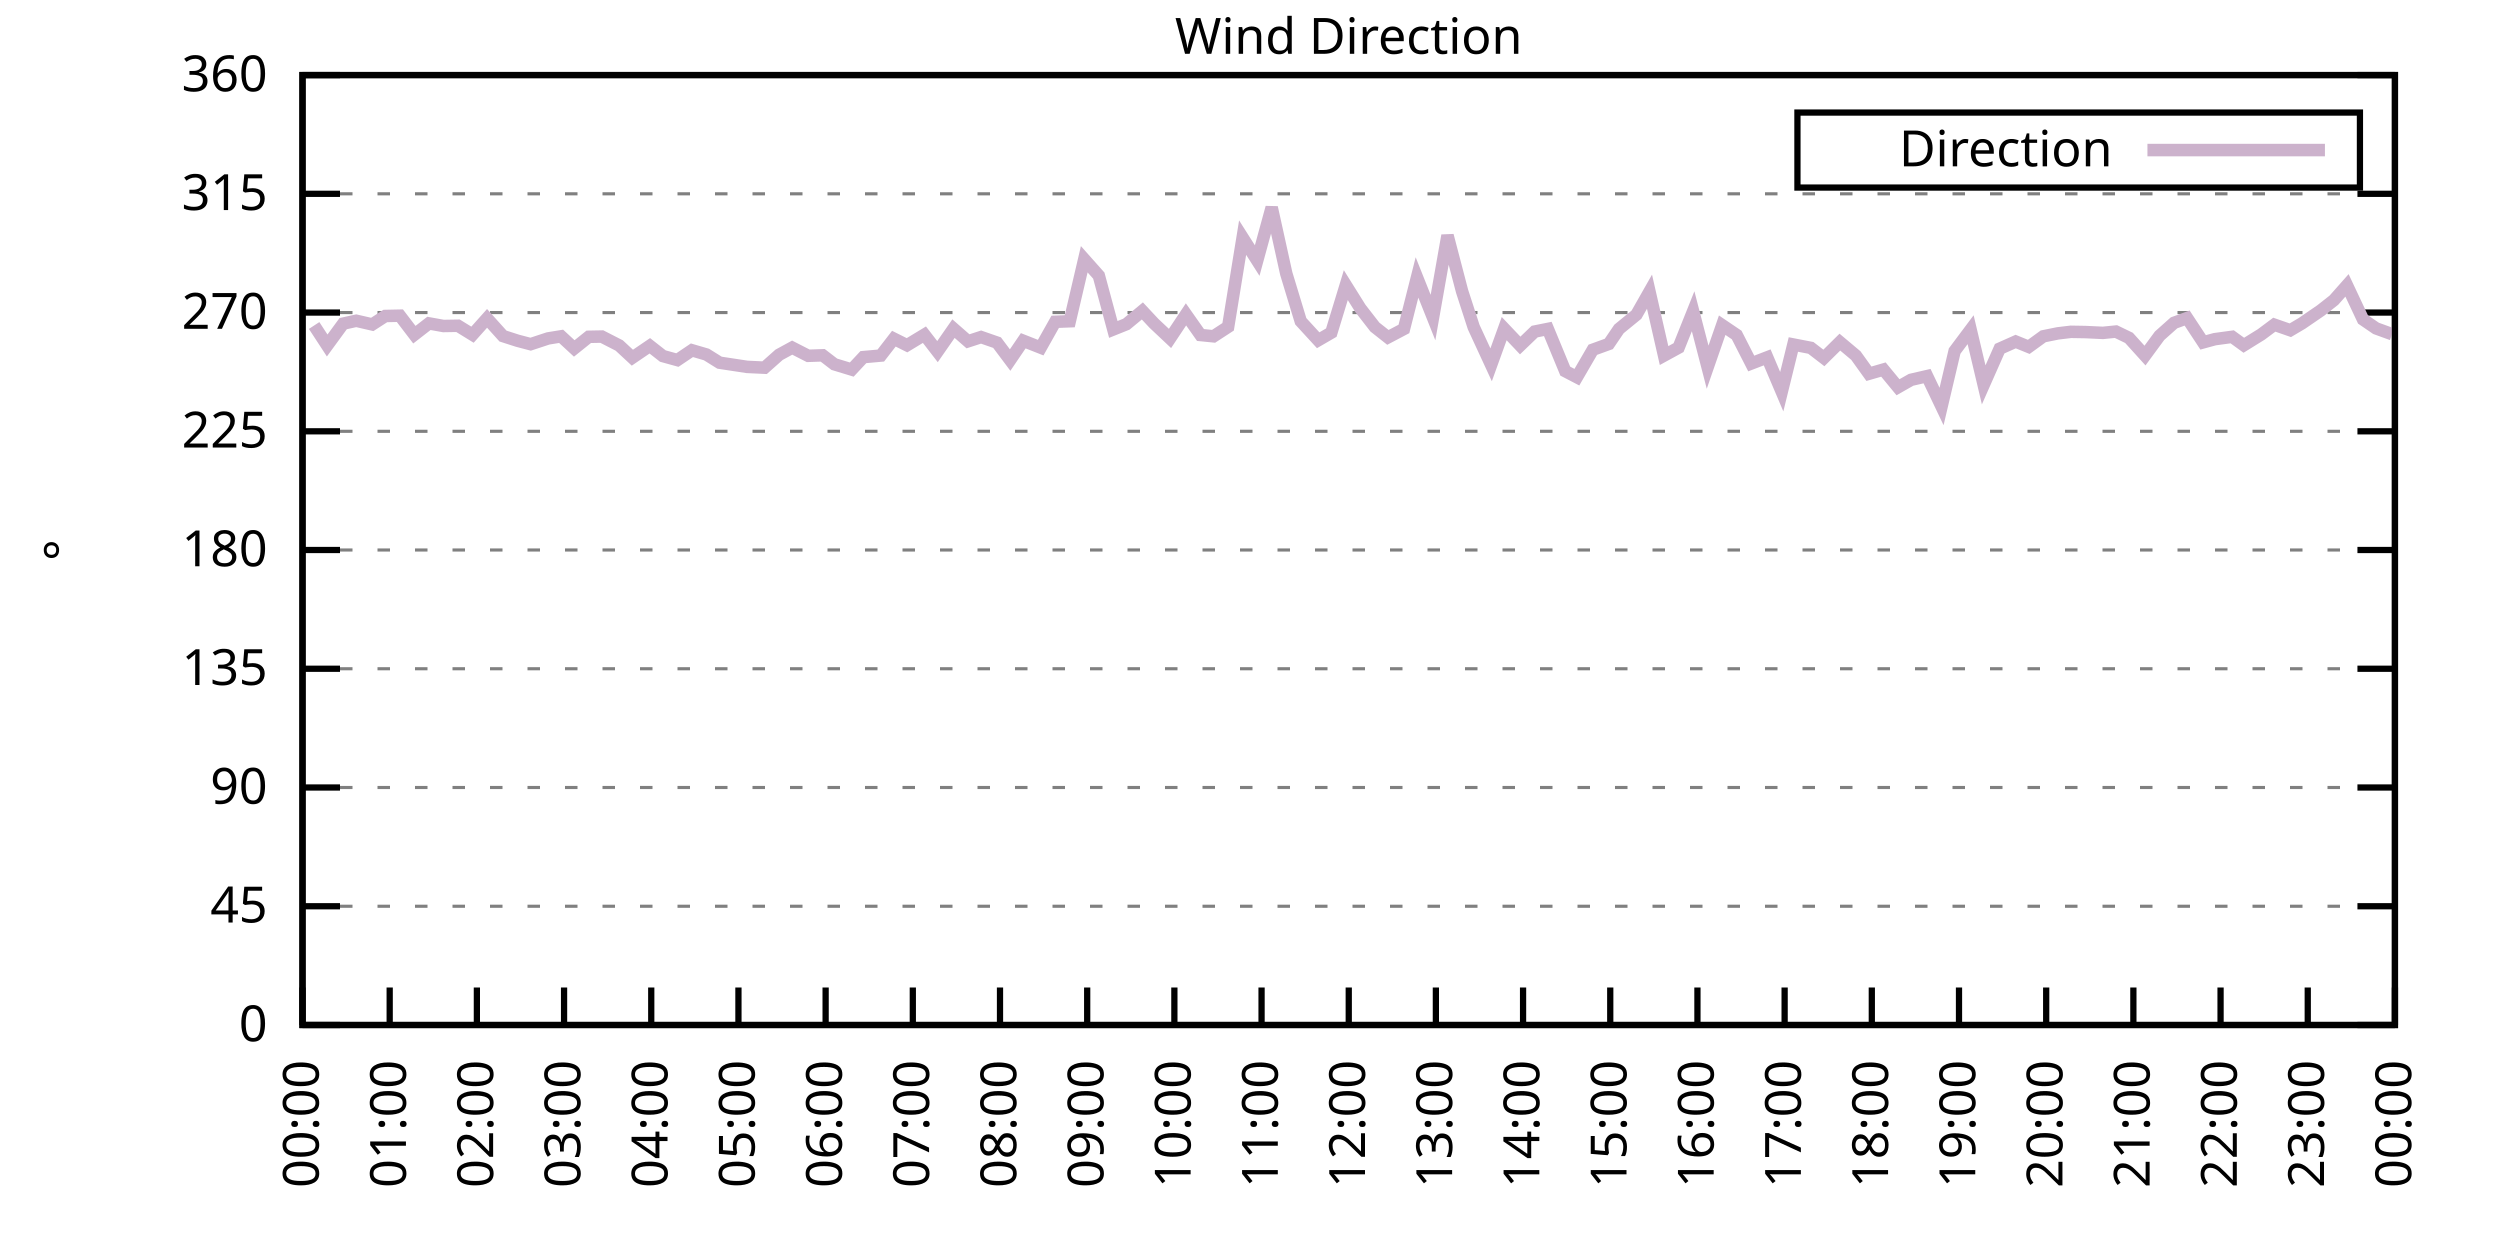
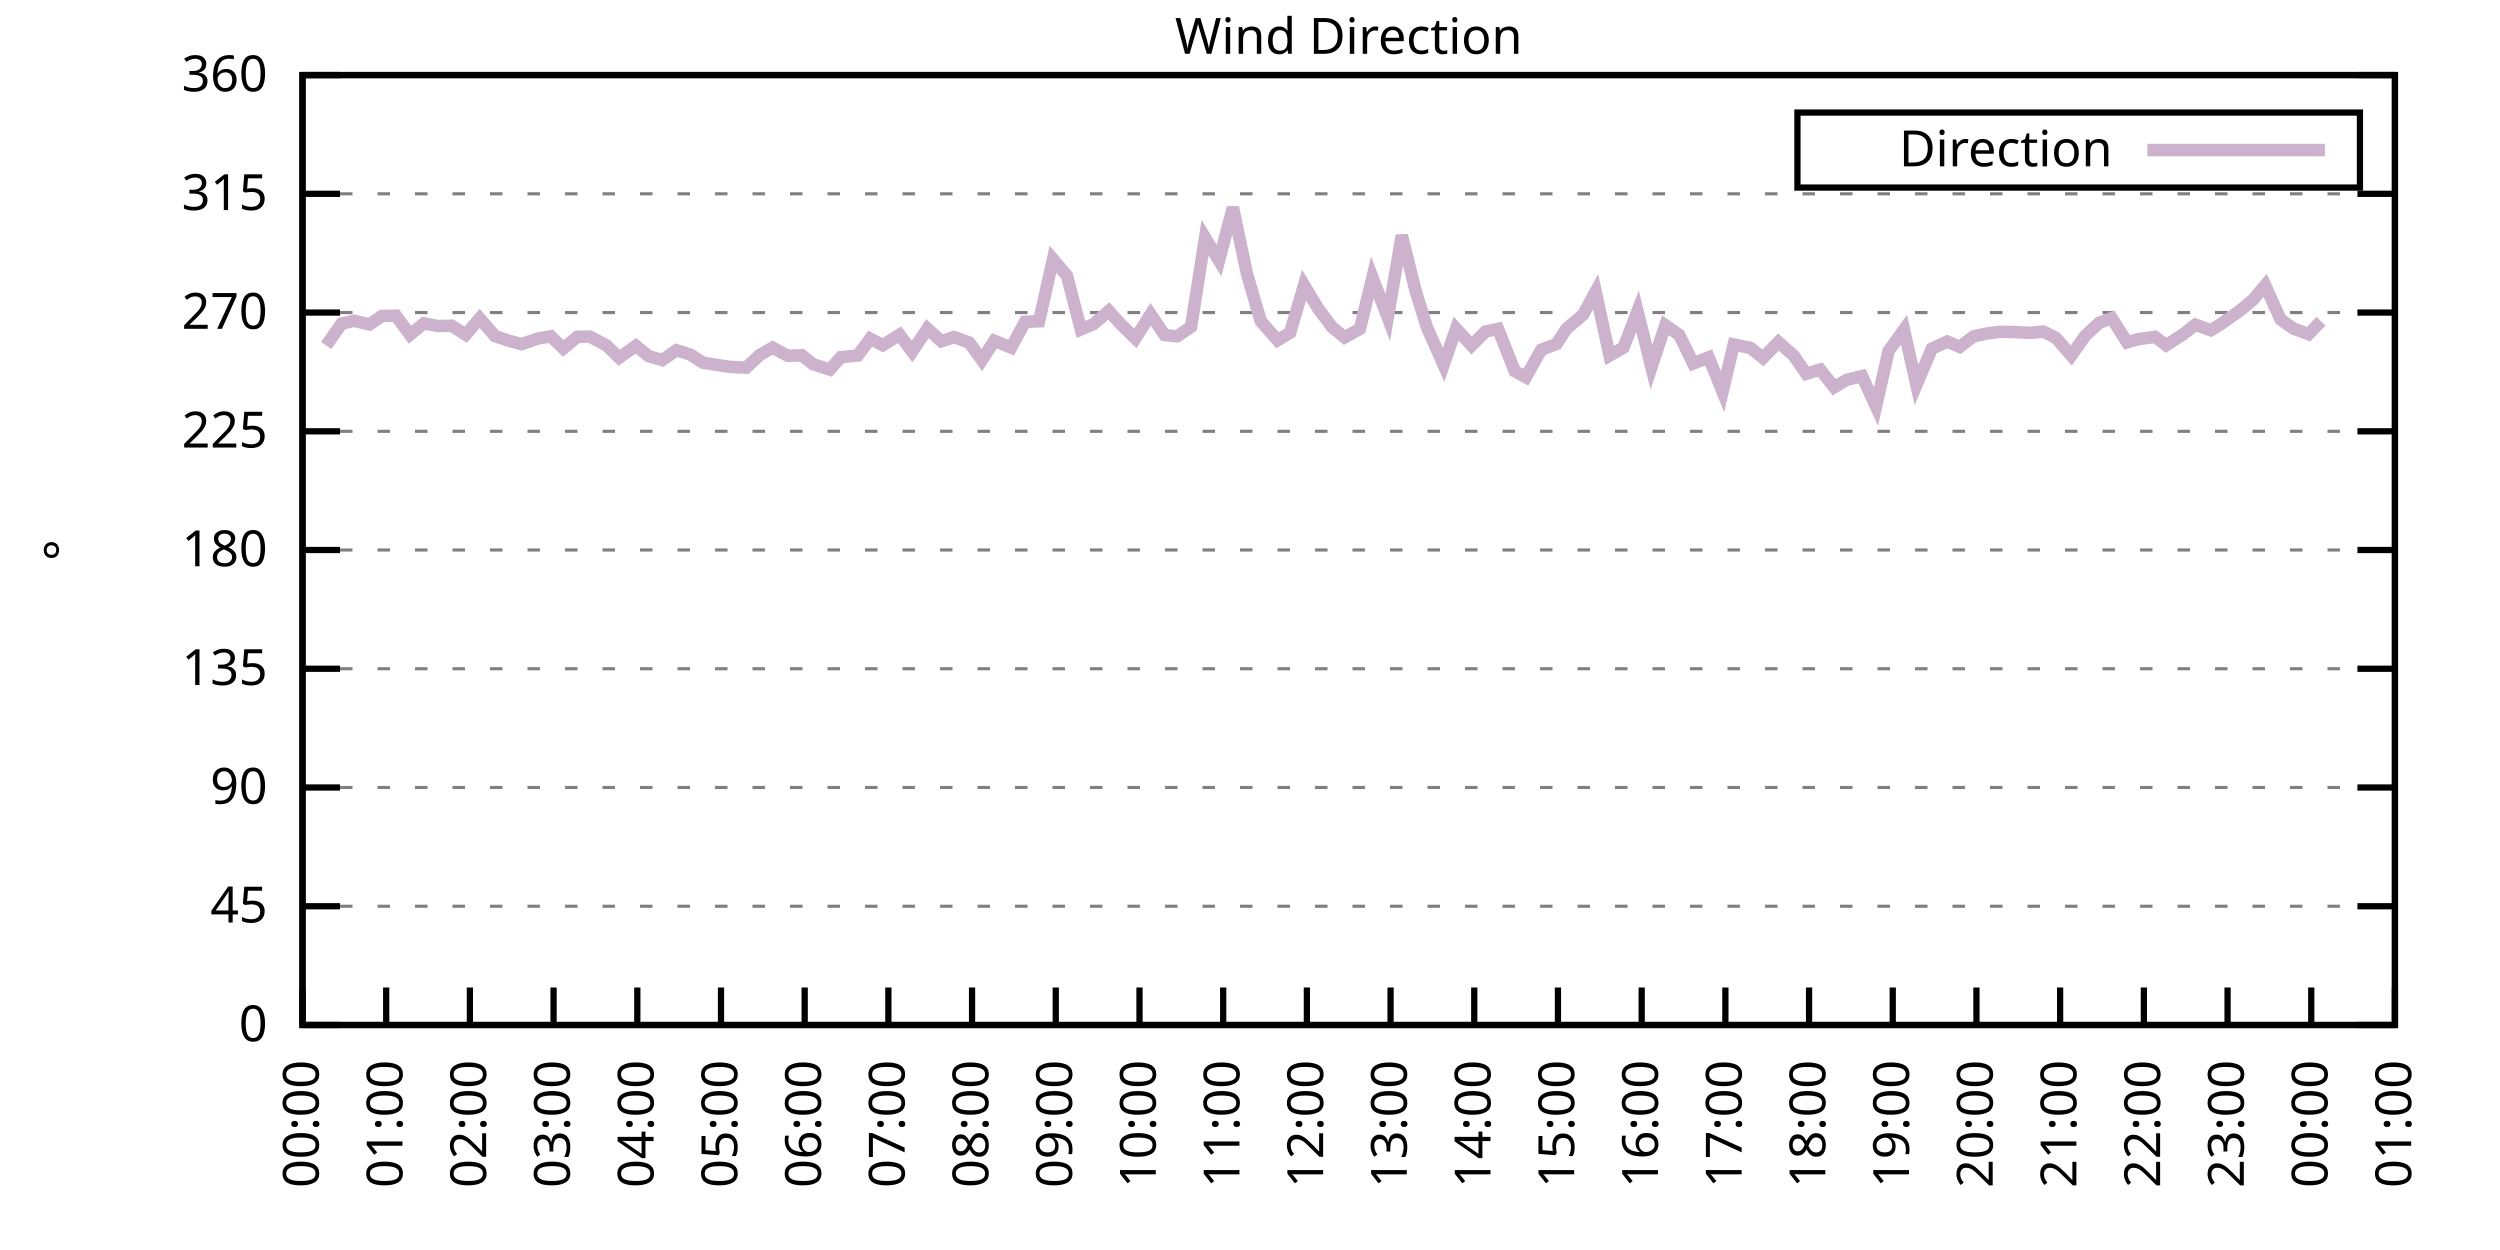
<svg xmlns="http://www.w3.org/2000/svg" xmlns:xlink="http://www.w3.org/1999/xlink" width="400" height="200" viewBox="0 0 400 200">
  <g id="gnuplot_canvas">
    <rect x="0" y="0" width="400" height="200" fill="none" />
    <defs>
      <circle id="gpDot" r="0.5" stroke-width="0.5" stroke="currentColor" />
      <path id="gpPt0" stroke-width="0.333" stroke="currentColor" d="M-1,0 h2 M0,-1 v2" />
      <path id="gpPt1" stroke-width="0.333" stroke="currentColor" d="M-1,-1 L1,1 M1,-1 L-1,1" />
      <path id="gpPt2" stroke-width="0.333" stroke="currentColor" d="M-1,0 L1,0 M0,-1 L0,1 M-1,-1 L1,1 M-1,1 L1,-1" />
      <rect id="gpPt3" stroke-width="0.333" stroke="currentColor" x="-1" y="-1" width="2" height="2" />
      <rect id="gpPt4" stroke-width="0.333" stroke="currentColor" fill="currentColor" x="-1" y="-1" width="2" height="2" />
      <circle id="gpPt5" stroke-width="0.333" stroke="currentColor" cx="0" cy="0" r="1" />
      <use xlink:href="#gpPt5" id="gpPt6" fill="currentColor" stroke="none" />
      <path id="gpPt7" stroke-width="0.333" stroke="currentColor" d="M0,-1.33 L-1.33,0.67 L1.33,0.67 z" />
      <use xlink:href="#gpPt7" id="gpPt8" fill="currentColor" stroke="none" />
      <use xlink:href="#gpPt7" id="gpPt9" stroke="currentColor" transform="rotate(180)" />
      <use xlink:href="#gpPt9" id="gpPt10" fill="currentColor" stroke="none" />
      <use xlink:href="#gpPt3" id="gpPt11" stroke="currentColor" transform="rotate(45)" />
      <use xlink:href="#gpPt11" id="gpPt12" fill="currentColor" stroke="none" />
      <path id="gpPt13" stroke-width="0.333" stroke="currentColor" d="M0,1.330 L1.265,0.411 L0.782,-1.067 L-0.782,-1.076 L-1.265,0.411 z" />
      <use xlink:href="#gpPt13" id="gpPt14" fill="currentColor" stroke="none" />
      <filter id="textbox" filterUnits="objectBoundingBox" x="0" y="0" height="1" width="1">
        <feFlood flood-color="white" flood-opacity="1" result="bgnd" />
        <feComposite in="SourceGraphic" in2="bgnd" operator="atop" />
      </filter>
      <filter id="greybox" filterUnits="objectBoundingBox" x="0" y="0" height="1" width="1">
        <feFlood flood-color="lightgrey" flood-opacity="1" result="grey" />
        <feComposite in="SourceGraphic" in2="grey" operator="atop" />
      </filter>
    </defs>
    <g fill="none" color="white" stroke="currentColor" stroke-width="1.00" stroke-linecap="butt" stroke-linejoin="miter">
</g>
    <g fill="none" color="black" stroke="currentColor" stroke-width="1.00" stroke-linecap="butt" stroke-linejoin="miter">
      <g stroke="none" shape-rendering="crispEdges">
        <polygon fill="rgb(255, 255, 255)" points="48.40,164.00 383.18,164.00 383.18,12.02 48.40,12.02 " />
      </g>
    </g>
    <g fill="none" color="black" stroke="currentColor" stroke-width="1.00" stroke-linecap="butt" stroke-linejoin="miter">
</g>
    <g fill="none" color="black" stroke="black" stroke-width="0.50" stroke-linecap="butt" stroke-linejoin="miter">
</g>
    <g fill="none" color="gray" stroke="currentColor" stroke-width="0.50" stroke-linecap="butt" stroke-linejoin="miter">
      <path stroke="gray" stroke-dasharray="2,4" class="gridline" d="M48.40,164.00 L383.19,164.00  " />
    </g>
    <g fill="none" color="gray" stroke="gray" stroke-width="1.00" stroke-linecap="butt" stroke-linejoin="miter">
</g>
    <g fill="none" color="black" stroke="currentColor" stroke-width="1.00" stroke-linecap="butt" stroke-linejoin="miter">
      <path stroke="black" d="M48.40,164.00 L54.40,164.00 M383.19,164.00 L377.19,164.00  " />
      <g transform="translate(42.80,166.60)" stroke="none" fill="black" font-family="Sans" font-size="8.00" text-anchor="end">
        <text>
          <tspan font-family="Sans"> 0</tspan>
        </text>
      </g>
    </g>
    <g fill="none" color="black" stroke="currentColor" stroke-width="1.00" stroke-linecap="butt" stroke-linejoin="miter">
</g>
    <g fill="none" color="black" stroke="black" stroke-width="0.50" stroke-linecap="butt" stroke-linejoin="miter">
</g>
    <g fill="none" color="gray" stroke="currentColor" stroke-width="0.50" stroke-linecap="butt" stroke-linejoin="miter">
      <path stroke="gray" stroke-dasharray="2,4" class="gridline" d="M48.40,145.00 L383.19,145.00  " />
    </g>
    <g fill="none" color="gray" stroke="gray" stroke-width="1.00" stroke-linecap="butt" stroke-linejoin="miter">
</g>
    <g fill="none" color="black" stroke="currentColor" stroke-width="1.00" stroke-linecap="butt" stroke-linejoin="miter">
      <path stroke="black" d="M48.40,145.00 L54.40,145.00 M383.19,145.00 L377.19,145.00  " />
      <g transform="translate(42.80,147.60)" stroke="none" fill="black" font-family="Sans" font-size="8.00" text-anchor="end">
        <text>
          <tspan font-family="Sans"> 45</tspan>
        </text>
      </g>
    </g>
    <g fill="none" color="black" stroke="currentColor" stroke-width="1.00" stroke-linecap="butt" stroke-linejoin="miter">
</g>
    <g fill="none" color="black" stroke="black" stroke-width="0.50" stroke-linecap="butt" stroke-linejoin="miter">
</g>
    <g fill="none" color="gray" stroke="currentColor" stroke-width="0.50" stroke-linecap="butt" stroke-linejoin="miter">
      <path stroke="gray" stroke-dasharray="2,4" class="gridline" d="M48.40,126.00 L383.19,126.00  " />
    </g>
    <g fill="none" color="gray" stroke="gray" stroke-width="1.00" stroke-linecap="butt" stroke-linejoin="miter">
</g>
    <g fill="none" color="black" stroke="currentColor" stroke-width="1.00" stroke-linecap="butt" stroke-linejoin="miter">
      <path stroke="black" d="M48.40,126.00 L54.40,126.00 M383.19,126.00 L377.19,126.00  " />
      <g transform="translate(42.80,128.60)" stroke="none" fill="black" font-family="Sans" font-size="8.00" text-anchor="end">
        <text>
          <tspan font-family="Sans"> 90</tspan>
        </text>
      </g>
    </g>
    <g fill="none" color="black" stroke="currentColor" stroke-width="1.00" stroke-linecap="butt" stroke-linejoin="miter">
</g>
    <g fill="none" color="black" stroke="black" stroke-width="0.50" stroke-linecap="butt" stroke-linejoin="miter">
</g>
    <g fill="none" color="gray" stroke="currentColor" stroke-width="0.50" stroke-linecap="butt" stroke-linejoin="miter">
      <path stroke="gray" stroke-dasharray="2,4" class="gridline" d="M48.40,107.00 L383.19,107.00  " />
    </g>
    <g fill="none" color="gray" stroke="gray" stroke-width="1.00" stroke-linecap="butt" stroke-linejoin="miter">
</g>
    <g fill="none" color="black" stroke="currentColor" stroke-width="1.00" stroke-linecap="butt" stroke-linejoin="miter">
      <path stroke="black" d="M48.40,107.00 L54.40,107.00 M383.19,107.00 L377.19,107.00  " />
      <g transform="translate(42.80,109.60)" stroke="none" fill="black" font-family="Sans" font-size="8.00" text-anchor="end">
        <text>
          <tspan font-family="Sans"> 135</tspan>
        </text>
      </g>
    </g>
    <g fill="none" color="black" stroke="currentColor" stroke-width="1.00" stroke-linecap="butt" stroke-linejoin="miter">
</g>
    <g fill="none" color="black" stroke="black" stroke-width="0.50" stroke-linecap="butt" stroke-linejoin="miter">
</g>
    <g fill="none" color="gray" stroke="currentColor" stroke-width="0.50" stroke-linecap="butt" stroke-linejoin="miter">
      <path stroke="gray" stroke-dasharray="2,4" class="gridline" d="M48.40,88.00 L383.19,88.00  " />
    </g>
    <g fill="none" color="gray" stroke="gray" stroke-width="1.00" stroke-linecap="butt" stroke-linejoin="miter">
</g>
    <g fill="none" color="black" stroke="currentColor" stroke-width="1.00" stroke-linecap="butt" stroke-linejoin="miter">
      <path stroke="black" d="M48.40,88.00 L54.40,88.00 M383.19,88.00 L377.19,88.00  " />
      <g transform="translate(42.80,90.60)" stroke="none" fill="black" font-family="Sans" font-size="8.00" text-anchor="end">
        <text>
          <tspan font-family="Sans"> 180</tspan>
        </text>
      </g>
    </g>
    <g fill="none" color="black" stroke="currentColor" stroke-width="1.00" stroke-linecap="butt" stroke-linejoin="miter">
</g>
    <g fill="none" color="black" stroke="black" stroke-width="0.50" stroke-linecap="butt" stroke-linejoin="miter">
</g>
    <g fill="none" color="gray" stroke="currentColor" stroke-width="0.50" stroke-linecap="butt" stroke-linejoin="miter">
      <path stroke="gray" stroke-dasharray="2,4" class="gridline" d="M48.40,69.01 L383.19,69.01  " />
    </g>
    <g fill="none" color="gray" stroke="gray" stroke-width="1.00" stroke-linecap="butt" stroke-linejoin="miter">
</g>
    <g fill="none" color="black" stroke="currentColor" stroke-width="1.00" stroke-linecap="butt" stroke-linejoin="miter">
      <path stroke="black" d="M48.40,69.01 L54.40,69.01 M383.19,69.01 L377.19,69.01  " />
      <g transform="translate(42.80,71.61)" stroke="none" fill="black" font-family="Sans" font-size="8.00" text-anchor="end">
        <text>
          <tspan font-family="Sans"> 225</tspan>
        </text>
      </g>
    </g>
    <g fill="none" color="black" stroke="currentColor" stroke-width="1.00" stroke-linecap="butt" stroke-linejoin="miter">
</g>
    <g fill="none" color="black" stroke="black" stroke-width="0.50" stroke-linecap="butt" stroke-linejoin="miter">
</g>
    <g fill="none" color="gray" stroke="currentColor" stroke-width="0.50" stroke-linecap="butt" stroke-linejoin="miter">
      <path stroke="gray" stroke-dasharray="2,4" class="gridline" d="M48.40,50.01 L383.19,50.01  " />
    </g>
    <g fill="none" color="gray" stroke="gray" stroke-width="1.00" stroke-linecap="butt" stroke-linejoin="miter">
</g>
    <g fill="none" color="black" stroke="currentColor" stroke-width="1.00" stroke-linecap="butt" stroke-linejoin="miter">
      <path stroke="black" d="M48.40,50.01 L54.40,50.01 M383.19,50.01 L377.19,50.01  " />
      <g transform="translate(42.80,52.61)" stroke="none" fill="black" font-family="Sans" font-size="8.00" text-anchor="end">
        <text>
          <tspan font-family="Sans"> 270</tspan>
        </text>
      </g>
    </g>
    <g fill="none" color="black" stroke="currentColor" stroke-width="1.00" stroke-linecap="butt" stroke-linejoin="miter">
</g>
    <g fill="none" color="black" stroke="black" stroke-width="0.50" stroke-linecap="butt" stroke-linejoin="miter">
</g>
    <g fill="none" color="gray" stroke="currentColor" stroke-width="0.50" stroke-linecap="butt" stroke-linejoin="miter">
      <path stroke="gray" stroke-dasharray="2,4" class="gridline" d="M48.40,31.01 L383.19,31.01  " />
    </g>
    <g fill="none" color="gray" stroke="gray" stroke-width="1.00" stroke-linecap="butt" stroke-linejoin="miter">
</g>
    <g fill="none" color="black" stroke="currentColor" stroke-width="1.00" stroke-linecap="butt" stroke-linejoin="miter">
      <path stroke="black" d="M48.40,31.01 L54.40,31.01 M383.19,31.01 L377.19,31.01  " />
      <g transform="translate(42.80,33.61)" stroke="none" fill="black" font-family="Sans" font-size="8.00" text-anchor="end">
        <text>
          <tspan font-family="Sans"> 315</tspan>
        </text>
      </g>
    </g>
    <g fill="none" color="black" stroke="currentColor" stroke-width="1.00" stroke-linecap="butt" stroke-linejoin="miter">
</g>
    <g fill="none" color="black" stroke="black" stroke-width="0.50" stroke-linecap="butt" stroke-linejoin="miter">
</g>
    <g fill="none" color="gray" stroke="currentColor" stroke-width="0.50" stroke-linecap="butt" stroke-linejoin="miter">
      <path stroke="gray" stroke-dasharray="2,4" class="gridline" d="M48.40,12.01 L383.19,12.01  " />
    </g>
    <g fill="none" color="gray" stroke="gray" stroke-width="1.00" stroke-linecap="butt" stroke-linejoin="miter">
</g>
    <g fill="none" color="black" stroke="currentColor" stroke-width="1.00" stroke-linecap="butt" stroke-linejoin="miter">
      <path stroke="black" d="M48.40,12.01 L54.40,12.01 M383.19,12.01 L377.19,12.01  " />
      <g transform="translate(42.80,14.61)" stroke="none" fill="black" font-family="Sans" font-size="8.00" text-anchor="end">
        <text>
          <tspan font-family="Sans"> 360</tspan>
        </text>
      </g>
    </g>
    <g fill="none" color="black" stroke="currentColor" stroke-width="1.00" stroke-linecap="butt" stroke-linejoin="miter">
      <path stroke="black" d="M48.40,164.00 L48.40,158.00  " />
      <g transform="translate(51.00,169.60) rotate(270.00)" stroke="none" fill="black" font-family="Sans" font-size="8.00" text-anchor="end">
        <text>
          <tspan font-family="Sans">00:00</tspan>
        </text>
      </g>
    </g>
    <g fill="none" color="black" stroke="currentColor" stroke-width="1.00" stroke-linecap="butt" stroke-linejoin="miter">
-       <path stroke="black" d="M62.35,164.00 L62.35,158.00  " />
-       <g transform="translate(64.95,169.60) rotate(270.00)" stroke="none" fill="black" font-family="Sans" font-size="8.00" text-anchor="end">
+       <path stroke="black" d="M61.79,164.00 L61.79,158.00  " />
+       <g transform="translate(64.39,169.60) rotate(270.00)" stroke="none" fill="black" font-family="Sans" font-size="8.00" text-anchor="end">
        <text>
          <tspan font-family="Sans">01:00</tspan>
        </text>
      </g>
    </g>
    <g fill="none" color="black" stroke="currentColor" stroke-width="1.00" stroke-linecap="butt" stroke-linejoin="miter">
-       <path stroke="black" d="M76.30,164.00 L76.30,158.00  " />
-       <g transform="translate(78.90,169.60) rotate(270.00)" stroke="none" fill="black" font-family="Sans" font-size="8.00" text-anchor="end">
+       <path stroke="black" d="M75.18,164.00 L75.18,158.00  " />
+       <g transform="translate(77.78,169.60) rotate(270.00)" stroke="none" fill="black" font-family="Sans" font-size="8.00" text-anchor="end">
        <text>
          <tspan font-family="Sans">02:00</tspan>
        </text>
      </g>
    </g>
    <g fill="none" color="black" stroke="currentColor" stroke-width="1.00" stroke-linecap="butt" stroke-linejoin="miter">
-       <path stroke="black" d="M90.25,164.00 L90.25,158.00  " />
-       <g transform="translate(92.85,169.60) rotate(270.00)" stroke="none" fill="black" font-family="Sans" font-size="8.00" text-anchor="end">
+       <path stroke="black" d="M88.57,164.00 L88.57,158.00  " />
+       <g transform="translate(91.17,169.60) rotate(270.00)" stroke="none" fill="black" font-family="Sans" font-size="8.00" text-anchor="end">
        <text>
          <tspan font-family="Sans">03:00</tspan>
        </text>
      </g>
    </g>
    <g fill="none" color="black" stroke="currentColor" stroke-width="1.00" stroke-linecap="butt" stroke-linejoin="miter">
-       <path stroke="black" d="M104.20,164.00 L104.20,158.00  " />
-       <g transform="translate(106.80,169.60) rotate(270.00)" stroke="none" fill="black" font-family="Sans" font-size="8.00" text-anchor="end">
+       <path stroke="black" d="M101.97,164.00 L101.97,158.00  " />
+       <g transform="translate(104.57,169.60) rotate(270.00)" stroke="none" fill="black" font-family="Sans" font-size="8.00" text-anchor="end">
        <text>
          <tspan font-family="Sans">04:00</tspan>
        </text>
      </g>
    </g>
    <g fill="none" color="black" stroke="currentColor" stroke-width="1.00" stroke-linecap="butt" stroke-linejoin="miter">
-       <path stroke="black" d="M118.15,164.00 L118.15,158.00  " />
-       <g transform="translate(120.75,169.60) rotate(270.00)" stroke="none" fill="black" font-family="Sans" font-size="8.00" text-anchor="end">
+       <path stroke="black" d="M115.36,164.00 L115.36,158.00  " />
+       <g transform="translate(117.96,169.60) rotate(270.00)" stroke="none" fill="black" font-family="Sans" font-size="8.00" text-anchor="end">
        <text>
          <tspan font-family="Sans">05:00</tspan>
        </text>
      </g>
    </g>
    <g fill="none" color="black" stroke="currentColor" stroke-width="1.00" stroke-linecap="butt" stroke-linejoin="miter">
-       <path stroke="black" d="M132.10,164.00 L132.10,158.00  " />
-       <g transform="translate(134.70,169.60) rotate(270.00)" stroke="none" fill="black" font-family="Sans" font-size="8.00" text-anchor="end">
+       <path stroke="black" d="M128.75,164.00 L128.75,158.00  " />
+       <g transform="translate(131.35,169.60) rotate(270.00)" stroke="none" fill="black" font-family="Sans" font-size="8.00" text-anchor="end">
        <text>
          <tspan font-family="Sans">06:00</tspan>
        </text>
      </g>
    </g>
    <g fill="none" color="black" stroke="currentColor" stroke-width="1.00" stroke-linecap="butt" stroke-linejoin="miter">
-       <path stroke="black" d="M146.05,164.00 L146.05,158.00  " />
-       <g transform="translate(148.65,169.60) rotate(270.00)" stroke="none" fill="black" font-family="Sans" font-size="8.00" text-anchor="end">
+       <path stroke="black" d="M142.14,164.00 L142.14,158.00  " />
+       <g transform="translate(144.74,169.60) rotate(270.00)" stroke="none" fill="black" font-family="Sans" font-size="8.00" text-anchor="end">
        <text>
          <tspan font-family="Sans">07:00</tspan>
        </text>
      </g>
    </g>
    <g fill="none" color="black" stroke="currentColor" stroke-width="1.00" stroke-linecap="butt" stroke-linejoin="miter">
-       <path stroke="black" d="M160.00,164.00 L160.00,158.00  " />
-       <g transform="translate(162.60,169.60) rotate(270.00)" stroke="none" fill="black" font-family="Sans" font-size="8.00" text-anchor="end">
+       <path stroke="black" d="M155.53,164.00 L155.53,158.00  " />
+       <g transform="translate(158.13,169.60) rotate(270.00)" stroke="none" fill="black" font-family="Sans" font-size="8.00" text-anchor="end">
        <text>
          <tspan font-family="Sans">08:00</tspan>
        </text>
      </g>
    </g>
    <g fill="none" color="black" stroke="currentColor" stroke-width="1.00" stroke-linecap="butt" stroke-linejoin="miter">
-       <path stroke="black" d="M173.95,164.00 L173.95,158.00  " />
-       <g transform="translate(176.55,169.60) rotate(270.00)" stroke="none" fill="black" font-family="Sans" font-size="8.00" text-anchor="end">
+       <path stroke="black" d="M168.92,164.00 L168.92,158.00  " />
+       <g transform="translate(171.52,169.60) rotate(270.00)" stroke="none" fill="black" font-family="Sans" font-size="8.00" text-anchor="end">
        <text>
          <tspan font-family="Sans">09:00</tspan>
        </text>
      </g>
    </g>
    <g fill="none" color="black" stroke="currentColor" stroke-width="1.00" stroke-linecap="butt" stroke-linejoin="miter">
-       <path stroke="black" d="M187.90,164.00 L187.90,158.00  " />
-       <g transform="translate(190.50,169.60) rotate(270.00)" stroke="none" fill="black" font-family="Sans" font-size="8.00" text-anchor="end">
+       <path stroke="black" d="M182.32,164.00 L182.32,158.00  " />
+       <g transform="translate(184.92,169.60) rotate(270.00)" stroke="none" fill="black" font-family="Sans" font-size="8.00" text-anchor="end">
        <text>
          <tspan font-family="Sans">10:00</tspan>
        </text>
      </g>
    </g>
    <g fill="none" color="black" stroke="currentColor" stroke-width="1.00" stroke-linecap="butt" stroke-linejoin="miter">
-       <path stroke="black" d="M201.85,164.00 L201.85,158.00  " />
-       <g transform="translate(204.45,169.60) rotate(270.00)" stroke="none" fill="black" font-family="Sans" font-size="8.00" text-anchor="end">
+       <path stroke="black" d="M195.71,164.00 L195.71,158.00  " />
+       <g transform="translate(198.31,169.60) rotate(270.00)" stroke="none" fill="black" font-family="Sans" font-size="8.00" text-anchor="end">
        <text>
          <tspan font-family="Sans">11:00</tspan>
        </text>
      </g>
    </g>
    <g fill="none" color="black" stroke="currentColor" stroke-width="1.00" stroke-linecap="butt" stroke-linejoin="miter">
-       <path stroke="black" d="M215.80,164.00 L215.80,158.00  " />
-       <g transform="translate(218.40,169.60) rotate(270.00)" stroke="none" fill="black" font-family="Sans" font-size="8.00" text-anchor="end">
+       <path stroke="black" d="M209.10,164.00 L209.10,158.00  " />
+       <g transform="translate(211.70,169.60) rotate(270.00)" stroke="none" fill="black" font-family="Sans" font-size="8.00" text-anchor="end">
        <text>
          <tspan font-family="Sans">12:00</tspan>
        </text>
      </g>
    </g>
    <g fill="none" color="black" stroke="currentColor" stroke-width="1.00" stroke-linecap="butt" stroke-linejoin="miter">
-       <path stroke="black" d="M229.74,164.00 L229.74,158.00  " />
-       <g transform="translate(232.34,169.60) rotate(270.00)" stroke="none" fill="black" font-family="Sans" font-size="8.00" text-anchor="end">
+       <path stroke="black" d="M222.49,164.00 L222.49,158.00  " />
+       <g transform="translate(225.09,169.60) rotate(270.00)" stroke="none" fill="black" font-family="Sans" font-size="8.00" text-anchor="end">
        <text>
          <tspan font-family="Sans">13:00</tspan>
        </text>
      </g>
    </g>
    <g fill="none" color="black" stroke="currentColor" stroke-width="1.00" stroke-linecap="butt" stroke-linejoin="miter">
-       <path stroke="black" d="M243.69,164.00 L243.69,158.00  " />
-       <g transform="translate(246.29,169.60) rotate(270.00)" stroke="none" fill="black" font-family="Sans" font-size="8.00" text-anchor="end">
+       <path stroke="black" d="M235.88,164.00 L235.88,158.00  " />
+       <g transform="translate(238.48,169.60) rotate(270.00)" stroke="none" fill="black" font-family="Sans" font-size="8.00" text-anchor="end">
        <text>
          <tspan font-family="Sans">14:00</tspan>
        </text>
      </g>
    </g>
    <g fill="none" color="black" stroke="currentColor" stroke-width="1.00" stroke-linecap="butt" stroke-linejoin="miter">
-       <path stroke="black" d="M257.64,164.00 L257.64,158.00  " />
-       <g transform="translate(260.24,169.60) rotate(270.00)" stroke="none" fill="black" font-family="Sans" font-size="8.00" text-anchor="end">
+       <path stroke="black" d="M249.27,164.00 L249.27,158.00  " />
+       <g transform="translate(251.87,169.60) rotate(270.00)" stroke="none" fill="black" font-family="Sans" font-size="8.00" text-anchor="end">
        <text>
          <tspan font-family="Sans">15:00</tspan>
        </text>
      </g>
    </g>
    <g fill="none" color="black" stroke="currentColor" stroke-width="1.00" stroke-linecap="butt" stroke-linejoin="miter">
-       <path stroke="black" d="M271.59,164.00 L271.59,158.00  " />
-       <g transform="translate(274.19,169.60) rotate(270.00)" stroke="none" fill="black" font-family="Sans" font-size="8.00" text-anchor="end">
+       <path stroke="black" d="M262.67,164.00 L262.67,158.00  " />
+       <g transform="translate(265.27,169.60) rotate(270.00)" stroke="none" fill="black" font-family="Sans" font-size="8.00" text-anchor="end">
        <text>
          <tspan font-family="Sans">16:00</tspan>
        </text>
      </g>
    </g>
    <g fill="none" color="black" stroke="currentColor" stroke-width="1.00" stroke-linecap="butt" stroke-linejoin="miter">
-       <path stroke="black" d="M285.54,164.00 L285.54,158.00  " />
-       <g transform="translate(288.14,169.60) rotate(270.00)" stroke="none" fill="black" font-family="Sans" font-size="8.00" text-anchor="end">
+       <path stroke="black" d="M276.06,164.00 L276.06,158.00  " />
+       <g transform="translate(278.66,169.60) rotate(270.00)" stroke="none" fill="black" font-family="Sans" font-size="8.00" text-anchor="end">
        <text>
          <tspan font-family="Sans">17:00</tspan>
        </text>
      </g>
    </g>
    <g fill="none" color="black" stroke="currentColor" stroke-width="1.00" stroke-linecap="butt" stroke-linejoin="miter">
-       <path stroke="black" d="M299.49,164.00 L299.49,158.00  " />
-       <g transform="translate(302.09,169.60) rotate(270.00)" stroke="none" fill="black" font-family="Sans" font-size="8.00" text-anchor="end">
+       <path stroke="black" d="M289.45,164.00 L289.45,158.00  " />
+       <g transform="translate(292.05,169.60) rotate(270.00)" stroke="none" fill="black" font-family="Sans" font-size="8.00" text-anchor="end">
        <text>
          <tspan font-family="Sans">18:00</tspan>
        </text>
      </g>
    </g>
    <g fill="none" color="black" stroke="currentColor" stroke-width="1.00" stroke-linecap="butt" stroke-linejoin="miter">
-       <path stroke="black" d="M313.44,164.00 L313.44,158.00  " />
-       <g transform="translate(316.04,169.60) rotate(270.00)" stroke="none" fill="black" font-family="Sans" font-size="8.00" text-anchor="end">
+       <path stroke="black" d="M302.84,164.00 L302.84,158.00  " />
+       <g transform="translate(305.44,169.60) rotate(270.00)" stroke="none" fill="black" font-family="Sans" font-size="8.00" text-anchor="end">
        <text>
          <tspan font-family="Sans">19:00</tspan>
        </text>
      </g>
    </g>
    <g fill="none" color="black" stroke="currentColor" stroke-width="1.00" stroke-linecap="butt" stroke-linejoin="miter">
-       <path stroke="black" d="M327.39,164.00 L327.39,158.00  " />
-       <g transform="translate(329.99,169.60) rotate(270.00)" stroke="none" fill="black" font-family="Sans" font-size="8.00" text-anchor="end">
+       <path stroke="black" d="M316.23,164.00 L316.23,158.00  " />
+       <g transform="translate(318.83,169.60) rotate(270.00)" stroke="none" fill="black" font-family="Sans" font-size="8.00" text-anchor="end">
        <text>
          <tspan font-family="Sans">20:00</tspan>
        </text>
      </g>
    </g>
    <g fill="none" color="black" stroke="currentColor" stroke-width="1.00" stroke-linecap="butt" stroke-linejoin="miter">
-       <path stroke="black" d="M341.34,164.00 L341.34,158.00  " />
-       <g transform="translate(343.94,169.60) rotate(270.00)" stroke="none" fill="black" font-family="Sans" font-size="8.00" text-anchor="end">
+       <path stroke="black" d="M329.62,164.00 L329.62,158.00  " />
+       <g transform="translate(332.22,169.60) rotate(270.00)" stroke="none" fill="black" font-family="Sans" font-size="8.00" text-anchor="end">
        <text>
          <tspan font-family="Sans">21:00</tspan>
        </text>
      </g>
    </g>
    <g fill="none" color="black" stroke="currentColor" stroke-width="1.00" stroke-linecap="butt" stroke-linejoin="miter">
-       <path stroke="black" d="M355.29,164.00 L355.29,158.00  " />
-       <g transform="translate(357.89,169.60) rotate(270.00)" stroke="none" fill="black" font-family="Sans" font-size="8.00" text-anchor="end">
+       <path stroke="black" d="M343.02,164.00 L343.02,158.00  " />
+       <g transform="translate(345.62,169.60) rotate(270.00)" stroke="none" fill="black" font-family="Sans" font-size="8.00" text-anchor="end">
        <text>
          <tspan font-family="Sans">22:00</tspan>
        </text>
      </g>
    </g>
    <g fill="none" color="black" stroke="currentColor" stroke-width="1.00" stroke-linecap="butt" stroke-linejoin="miter">
-       <path stroke="black" d="M369.24,164.00 L369.24,158.00  " />
-       <g transform="translate(371.84,169.60) rotate(270.00)" stroke="none" fill="black" font-family="Sans" font-size="8.00" text-anchor="end">
+       <path stroke="black" d="M356.41,164.00 L356.41,158.00  " />
+       <g transform="translate(359.01,169.60) rotate(270.00)" stroke="none" fill="black" font-family="Sans" font-size="8.00" text-anchor="end">
        <text>
          <tspan font-family="Sans">23:00</tspan>
+         </text>
+       </g>
+     </g>
+     <g fill="none" color="black" stroke="currentColor" stroke-width="1.00" stroke-linecap="butt" stroke-linejoin="miter">
+       <path stroke="black" d="M369.80,164.00 L369.80,158.00  " />
+       <g transform="translate(372.40,169.60) rotate(270.00)" stroke="none" fill="black" font-family="Sans" font-size="8.00" text-anchor="end">
+         <text>
+           <tspan font-family="Sans">00:00</tspan>
        </text>
      </g>
    </g>
    <g fill="none" color="black" stroke="currentColor" stroke-width="1.00" stroke-linecap="butt" stroke-linejoin="miter">
      <path stroke="black" d="M383.19,164.00 L383.19,158.00  " />
      <g transform="translate(385.79,169.60) rotate(270.00)" stroke="none" fill="black" font-family="Sans" font-size="8.00" text-anchor="end">
        <text>
-           <tspan font-family="Sans">00:00</tspan>
+           <tspan font-family="Sans">01:00</tspan>
        </text>
      </g>
    </g>
    <g fill="none" color="black" stroke="currentColor" stroke-width="1.00" stroke-linecap="butt" stroke-linejoin="miter">
</g>
    <g fill="none" color="black" stroke="currentColor" stroke-width="1.00" stroke-linecap="butt" stroke-linejoin="miter">
      <path stroke="black" d="M48.40,12.01 L48.40,164.00 L383.19,164.00 L383.19,12.01 L48.40,12.01 Z  " />
    </g>
    <g fill="none" color="black" stroke="currentColor" stroke-width="1.00" stroke-linecap="butt" stroke-linejoin="miter">
</g>
    <g fill="none" color="black" stroke="currentColor" stroke-width="1.00" stroke-linecap="butt" stroke-linejoin="miter">
      <path stroke="black" d="M287.59,30.01 L287.59,18.01 L377.59,18.01 L377.59,30.01 L287.59,30.01 Z  " />
    </g>
    <g id="Wind_direction_plot_1">
      <g fill="none" color="white" stroke="black" stroke-width="2.00" stroke-linecap="butt" stroke-linejoin="miter">
</g>
      <g fill="none" color="black" stroke="currentColor" stroke-width="2.00" stroke-linecap="butt" stroke-linejoin="miter">
        <g transform="translate(337.99,26.61)" stroke="none" fill="black" font-family="Sans" font-size="8.00" text-anchor="end">
          <text>
            <tspan font-family="Sans">Direction</tspan>
          </text>
        </g>
      </g>
      <g fill="none" color="black" stroke="currentColor" stroke-width="2.00" stroke-linecap="butt" stroke-linejoin="miter">
-         <path stroke="rgb(204, 178, 204)" d="M343.59,24.01 L371.99,24.01 M50.26,52.08 L52.35,55.28 L54.91,51.78 L57.00,51.32 L59.56,51.91 L61.65,50.56   L63.98,50.51 L66.30,53.55 L68.63,51.74 L70.95,52.16 L73.28,52.12 L75.60,53.55 L77.93,50.94 L80.48,53.77   L82.81,54.52 L84.90,55.07 L87.69,54.15 L89.78,53.81 L91.88,55.75 L94.20,53.89 L96.29,53.85 L99.08,55.28   L101.18,57.23 L103.97,55.33 L106.06,56.97 L108.38,57.61 L110.71,56.04 L113.03,56.72 L115.13,58.03 L119.54,58.70   L122.33,58.83 L124.66,56.76 L126.75,55.62 L129.31,56.93 L131.63,56.85 L133.49,58.28 L136.28,59.13 L138.14,57.14   L140.93,56.89 L143.02,54.19 L145.12,55.24 L147.91,53.55 L150.00,56.26 L152.56,52.58 L154.88,54.61 L156.97,53.93   L159.53,54.82 L161.62,57.61 L163.72,54.52 L166.51,55.62 L168.83,51.49 L171.16,51.40 L173.48,41.48 L175.81,44.10   L178.13,52.71 L180.22,51.87 L182.78,49.75 L184.64,51.74 L187.20,54.15 L189.76,50.30 L192.08,53.60 L194.17,53.81   L196.50,52.29 L198.82,38.02 L201.15,41.69 L203.47,33.20 L205.80,43.76 L208.12,51.40 L210.91,54.44 L213.01,53.22   L215.33,45.62 L217.65,49.33 L219.98,52.33 L222.07,53.98 L224.63,52.63 L226.72,44.39 L229.28,50.81 L231.60,37.68   L233.93,46.59 L235.79,52.33 L238.58,58.37 L240.67,52.58 L243.23,55.28 L245.55,53.05 L247.65,52.63 L250.44,59.38   L252.30,60.35 L254.85,55.96 L257.41,55.03 L259.04,52.63 L261.83,50.35 L263.92,46.67 L266.25,56.89 L268.57,55.62   L270.90,49.80 L273.22,58.75 L275.55,52.03 L277.87,53.60 L280.20,58.16 L282.75,57.18 L285.08,62.67 L286.94,55.12   L289.73,55.66 L291.82,57.27 L294.38,54.74 L296.94,56.89 L299.03,59.80 L301.35,59.13 L303.68,61.96 L305.77,60.77   L308.33,60.18 L310.65,65.04 L312.74,56.17 L315.30,52.75 L317.39,61.58 L319.95,55.79 L322.51,54.65 L324.60,55.50   L326.93,53.81 L329.25,53.34 L331.34,53.09 L333.67,53.13 L336.46,53.26 L338.55,53.05 L340.64,54.06 L343.20,56.89   L345.53,53.72 L347.85,51.65 L349.94,50.89 L352.50,54.78 L354.36,54.27 L357.15,53.89 L359.01,55.24 L361.80,53.51   L363.89,51.95 L366.45,52.84 L368.31,51.74 L371.33,49.67 L373.43,48.02 L375.52,45.66 L378.08,51.11 L380.17,52.54   L382.73,53.47  " />
+         <path stroke="rgb(204, 178, 204)" d="M343.59,24.01 L371.99,24.01 M52.19,55.28 L54.65,51.78 L56.66,51.32 L59.11,51.91 L61.12,50.56 L63.35,50.51   L65.59,53.55 L67.82,51.74 L70.05,52.16 L72.28,52.12 L74.51,53.55 L76.75,50.94 L79.20,53.77 L81.43,54.52   L83.44,55.07 L86.12,54.15 L88.13,53.81 L90.14,55.75 L92.37,53.89 L94.38,53.85 L97.06,55.28 L99.06,57.23   L101.74,55.33 L103.75,56.97 L105.98,57.61 L108.22,56.04 L110.45,56.72 L112.46,58.03 L116.70,58.70 L119.38,58.83   L121.61,56.76 L123.62,55.62 L126.07,56.93 L128.30,56.85 L130.09,58.28 L132.77,59.13 L134.55,57.14 L137.23,56.89   L139.24,54.19 L141.25,55.24 L143.93,53.55 L145.94,56.26 L148.39,52.58 L150.62,54.61 L152.63,53.93 L155.09,54.82   L157.10,57.61 L159.10,54.52 L161.78,55.62 L164.01,51.49 L166.25,51.40 L168.48,41.48 L170.71,44.10 L172.94,52.71   L174.95,51.87 L177.41,49.75 L179.19,51.74 L181.65,54.15 L184.10,50.30 L186.33,53.60 L188.34,53.81 L190.57,52.29   L192.81,38.02 L195.04,41.69 L197.27,33.20 L199.50,43.76 L201.73,51.40 L204.41,54.44 L206.42,53.22 L208.65,45.62   L210.88,49.33 L213.12,52.33 L215.13,53.98 L217.58,52.63 L219.59,44.39 L222.04,50.81 L224.28,37.68 L226.51,46.59   L228.29,52.33 L230.97,58.37 L232.98,52.58 L235.44,55.28 L237.67,53.05 L239.68,52.63 L242.36,59.38 L244.14,60.35   L246.60,55.96 L249.05,55.03 L250.61,52.63 L253.29,50.35 L255.30,46.67 L257.53,56.89 L259.76,55.62 L262.00,49.80   L264.23,58.75 L266.46,52.03 L268.69,53.60 L270.92,58.16 L273.38,57.18 L275.61,62.67 L277.40,55.12 L280.07,55.66   L282.08,57.27 L284.54,54.74 L286.99,56.89 L289.00,59.80 L291.23,59.13 L293.47,61.96 L295.48,60.77 L297.93,60.18   L300.16,65.04 L302.17,56.17 L304.63,52.75 L306.63,61.58 L309.09,55.79 L311.54,54.65 L313.55,55.50 L315.79,53.81   L318.02,53.34 L320.03,53.09 L322.26,53.13 L324.94,53.26 L326.95,53.05 L328.95,54.06 L331.41,56.89 L333.64,53.72   L335.87,51.65 L337.88,50.89 L340.34,54.78 L342.12,54.27 L344.80,53.89 L346.59,55.24 L349.26,53.51 L351.27,51.95   L353.73,52.84 L355.51,51.74 L358.42,49.67 L360.42,48.02 L362.43,45.66 L364.89,51.11 L366.90,52.54 L369.35,53.47   L371.36,51.40  " />
      </g>
    </g>
    <g fill="none" color="black" stroke="currentColor" stroke-width="2.00" stroke-linecap="butt" stroke-linejoin="miter">
</g>
    <g fill="none" color="black" stroke="black" stroke-width="1.00" stroke-linecap="butt" stroke-linejoin="miter">
</g>
    <g fill="none" color="black" stroke="currentColor" stroke-width="1.00" stroke-linecap="butt" stroke-linejoin="miter">
      <path stroke="black" d="M48.40,12.01 L48.40,164.00 L383.19,164.00 L383.19,12.01 L48.40,12.01 Z  " />
      <g transform="translate(12.80,88.01) rotate(270.00)" stroke="none" fill="black" font-family="Sans" font-size="8.00" text-anchor="middle">
        <text>
          <tspan font-family="Sans">°</tspan>
        </text>
      </g>
    </g>
    <g fill="none" color="black" stroke="currentColor" stroke-width="1.00" stroke-linecap="butt" stroke-linejoin="miter">
</g>
    <g fill="none" color="black" stroke="currentColor" stroke-width="1.00" stroke-linecap="butt" stroke-linejoin="miter">
      <g transform="translate(215.79,8.61)" stroke="none" fill="black" font-family="Sans" font-size="8.00" text-anchor="middle">
        <text>
          <tspan font-family="Sans">Wind Direction</tspan>
        </text>
      </g>
    </g>
    <g fill="none" color="black" stroke="currentColor" stroke-width="1.00" stroke-linecap="butt" stroke-linejoin="miter">
</g>
  </g>
</svg>
